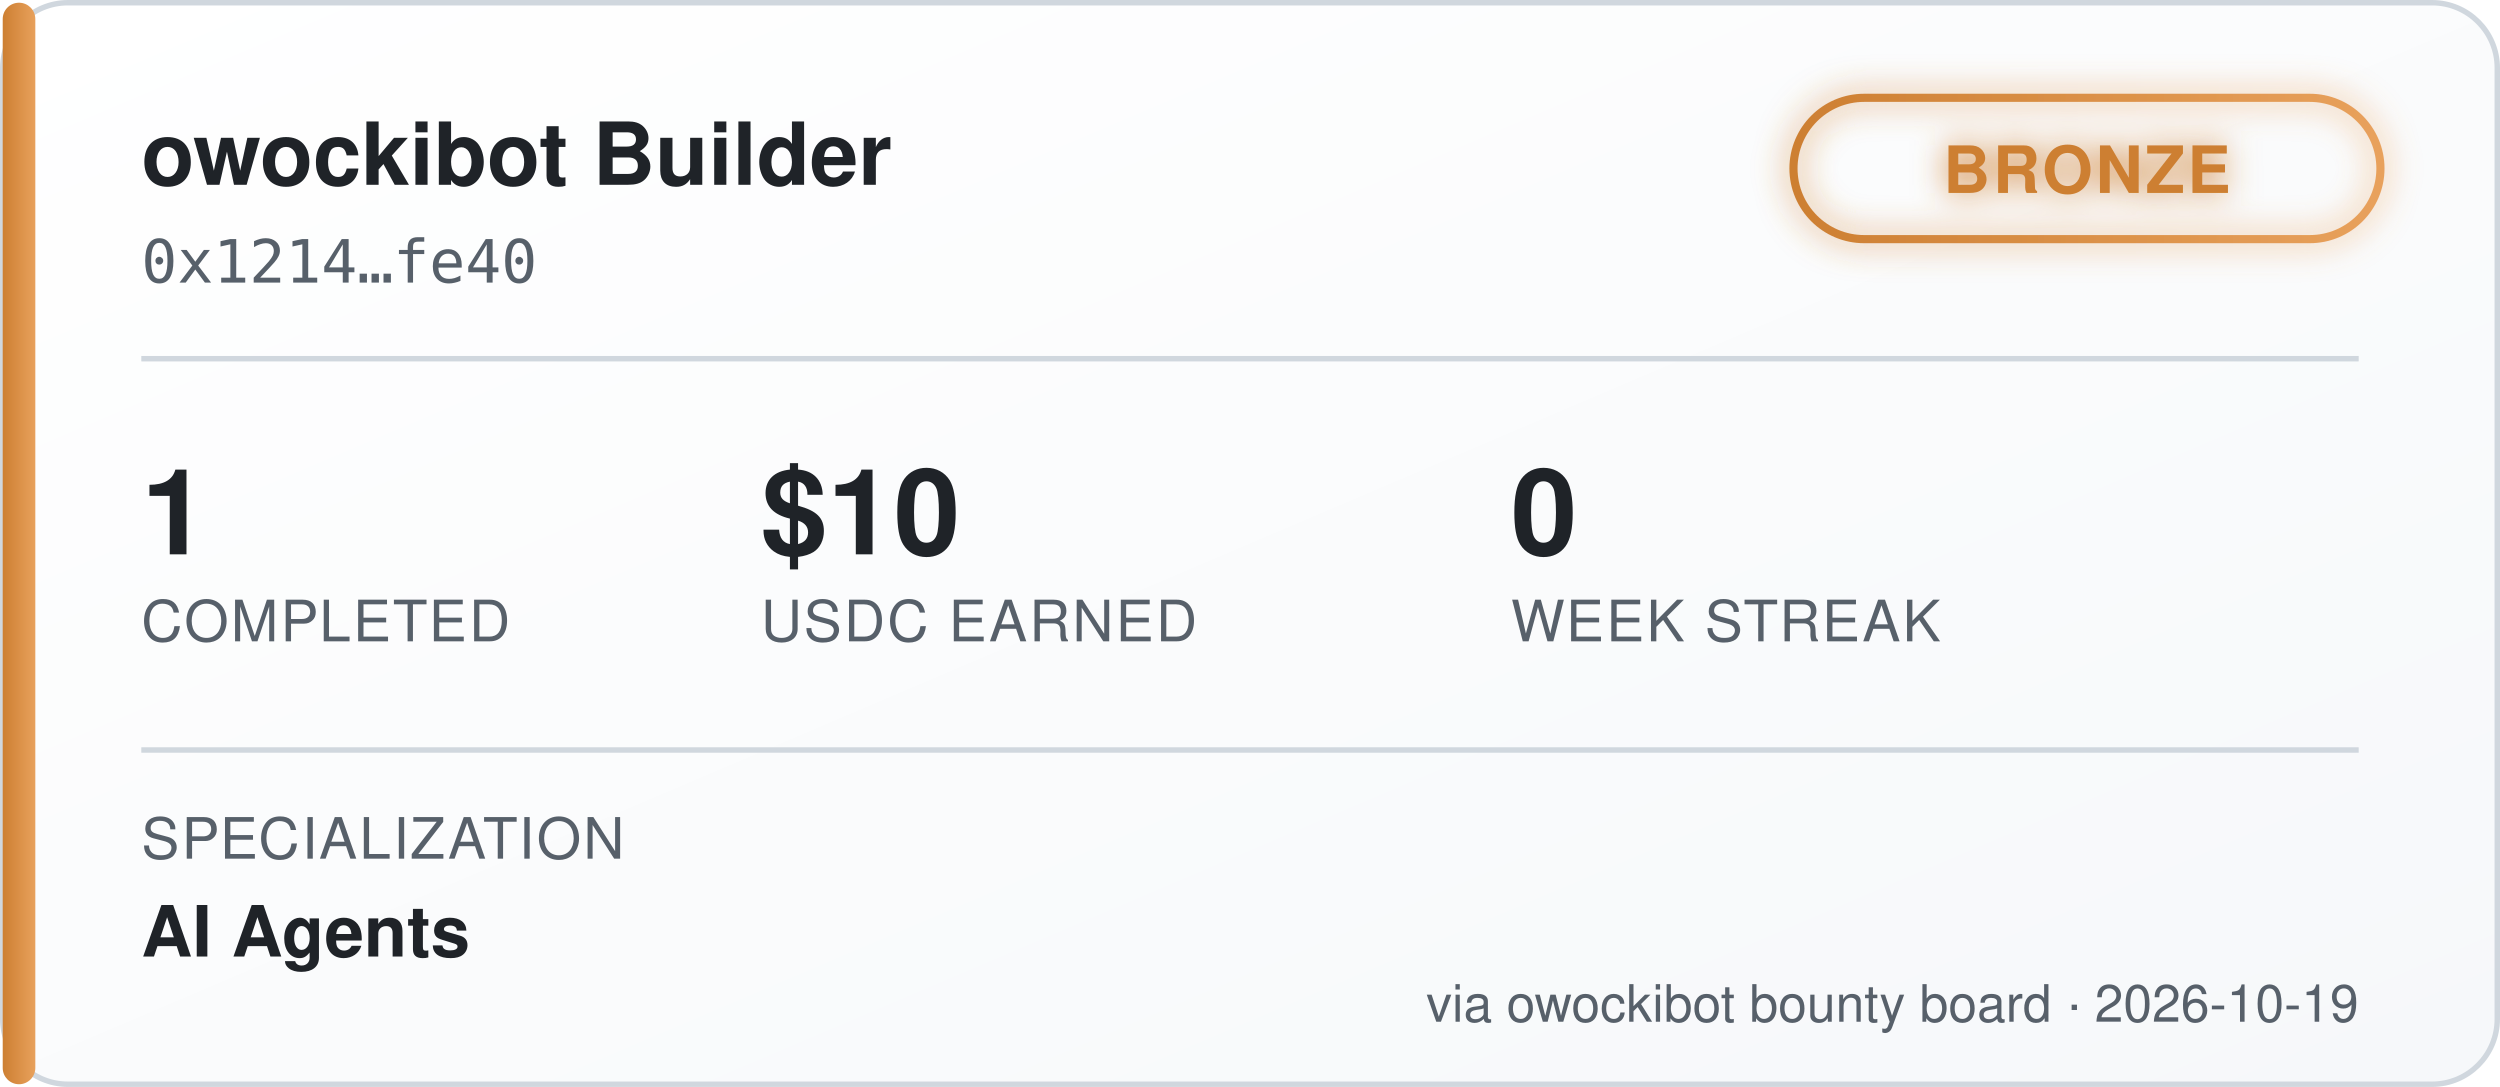
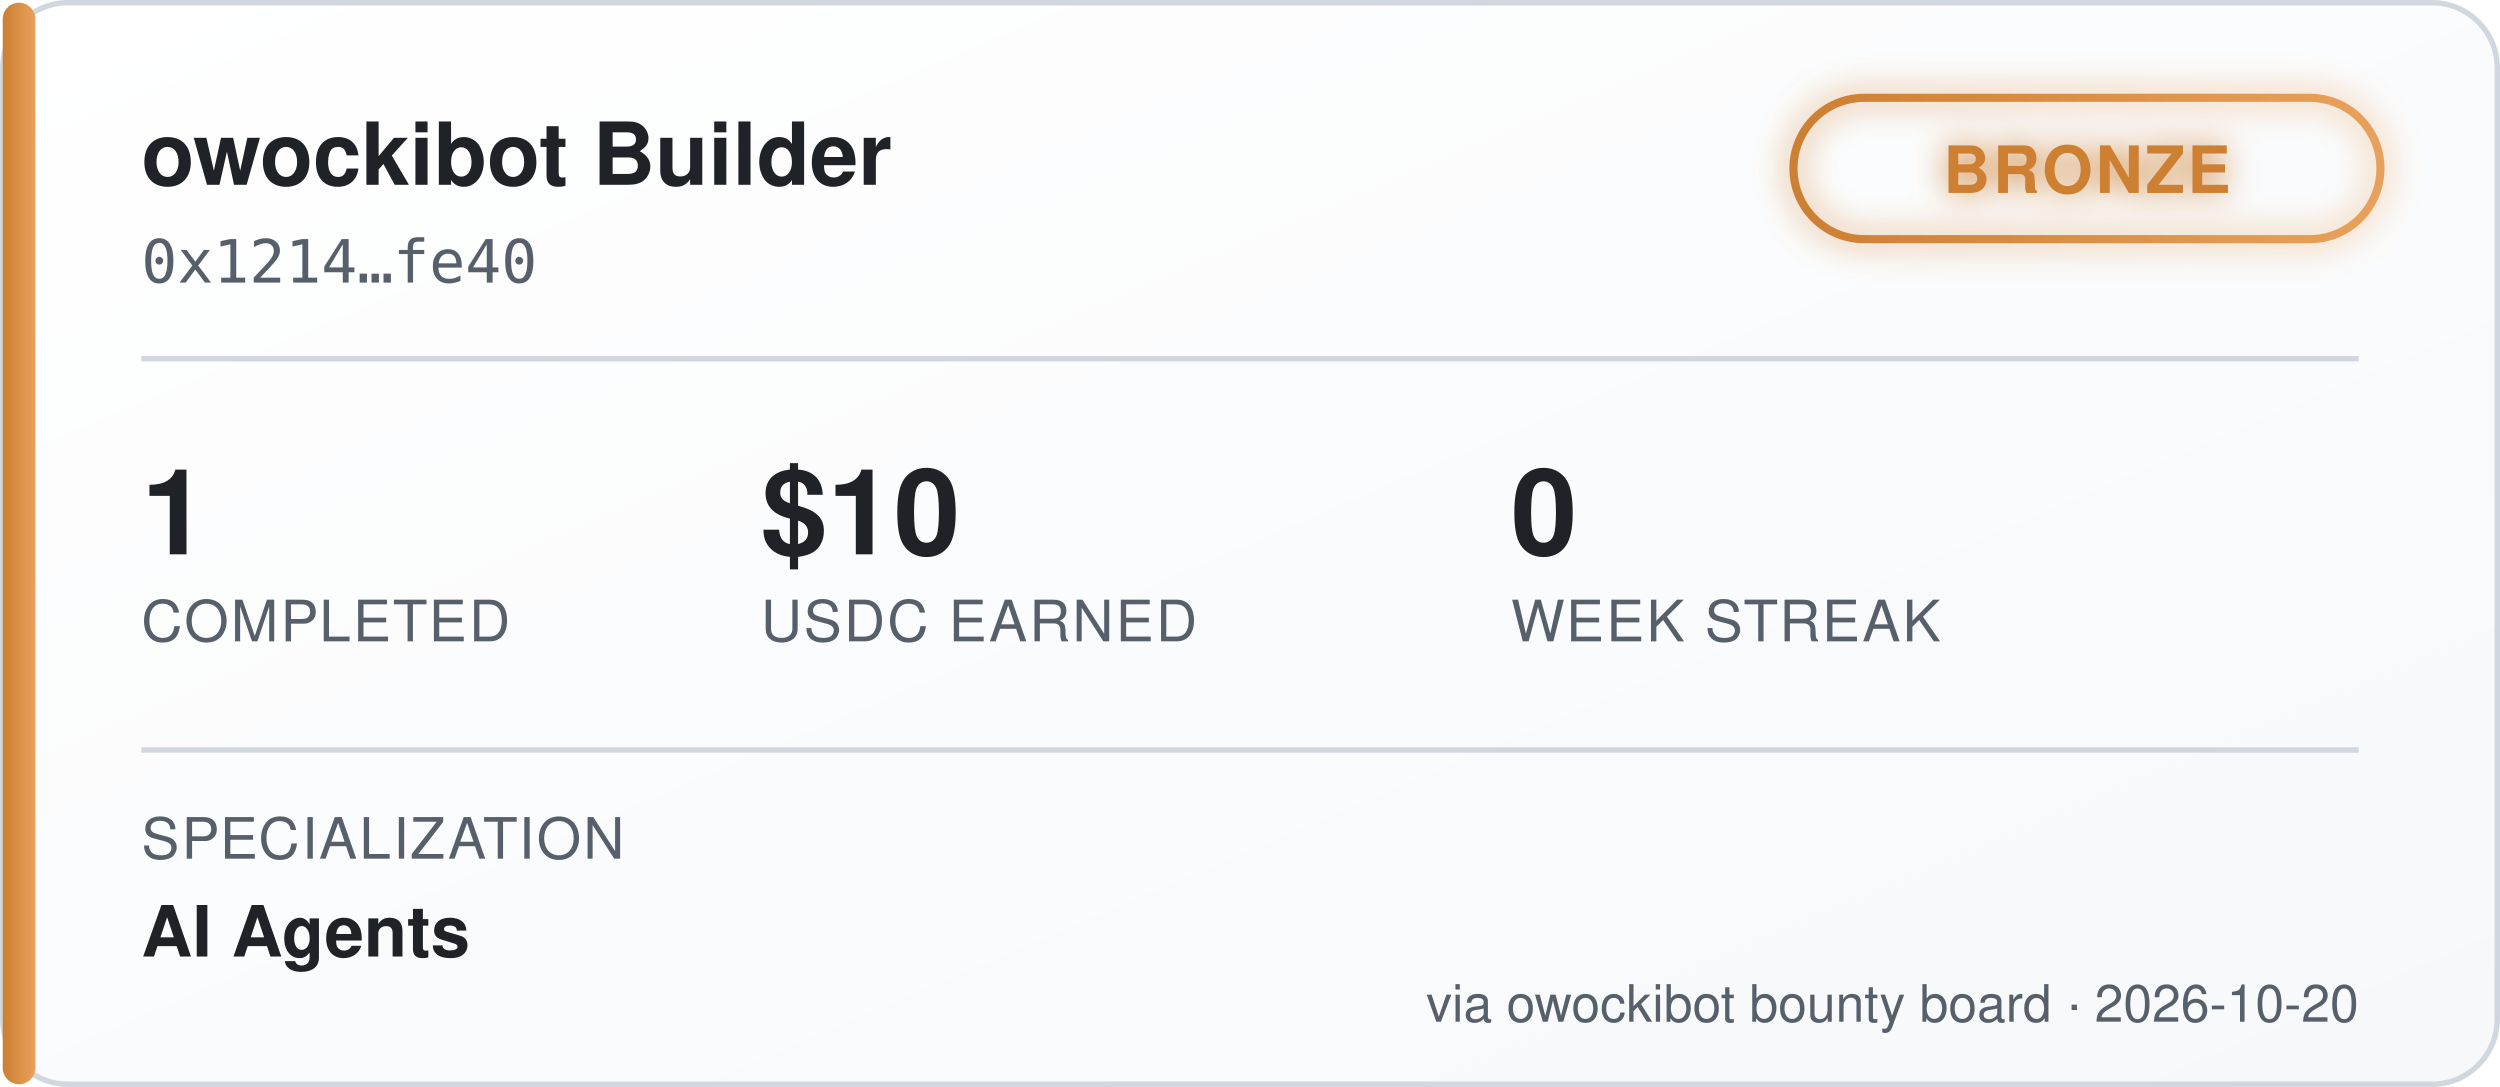
<svg xmlns="http://www.w3.org/2000/svg" width="460" height="200" viewBox="0 0 460 200" font-family="'Segoe UI', Helvetica, Arial, sans-serif">
  <defs>
    <linearGradient id="bgGrad" x1="0" y1="0" x2="1" y2="1">
      <stop offset="0%" stop-color="#ffffff" />
      <stop offset="100%" stop-color="#f6f8fa" />
    </linearGradient>
    <linearGradient id="tierGrad" x1="0" y1="0" x2="1" y2="0">
      <stop offset="0%" stop-color="#cd7f32" />
      <stop offset="100%" stop-color="#e8a15c" />
    </linearGradient>
    <filter id="glow" x="-50%" y="-50%" width="200%" height="200%">
      <feGaussianBlur stdDeviation="3" result="blur" />
      <feMerge>
        <feMergeNode in="blur" />
        <feMergeNode in="SourceGraphic" />
      </feMerge>
    </filter>
  </defs>
  <rect x="0.5" y="0.5" width="459" height="199" rx="12" fill="url(#bgGrad)" stroke="#d0d7de" />
  <rect x="0.5" y="0.5" width="6" height="199" rx="3" fill="url(#tierGrad)" />
  <text x="26" y="34" fill="#1f2328" font-size="16" font-weight="700">owockibot Builder</text>
  <text x="26" y="52" fill="#57606a" font-size="11" font-family="monospace">0x1214…fe40</text>
  <g transform="translate(330, 18)" filter="url(#glow)">
    <rect x="0" y="0" width="108" height="26" rx="13" fill="none" stroke="url(#tierGrad)" stroke-width="1.5" />
    <text x="54" y="17.5" fill="#cd7f32" font-size="12" font-weight="700" text-anchor="middle" letter-spacing="0.5">BRONZE</text>
  </g>
  <line x1="26" y1="66" x2="434" y2="66" stroke="#d0d7de" stroke-width="1" />
  <g font-size="22" font-weight="700" fill="#1f2328">
    <text x="26" y="102">1</text>
    <text x="140" y="102">$10</text>
    <text x="278" y="102">0</text>
  </g>
  <g font-size="10.5" fill="#57606a" letter-spacing="0.4">
    <text x="26" y="118">COMPLETED</text>
    <text x="140" y="118">USDC EARNED</text>
    <text x="278" y="118">WEEK STREAK</text>
  </g>
  <line x1="26" y1="138" x2="434" y2="138" stroke="#d0d7de" stroke-width="1" />
  <text x="26" y="158" fill="#57606a" font-size="10.5" letter-spacing="0.4">SPECIALIZATION</text>
  <text x="26" y="176" fill="#1f2328" font-size="13" font-weight="600">AI Agents</text>
-   <text x="434" y="188" fill="#57606a" font-size="9.5" text-anchor="end">via owockibot bounty board · 2026-10-19</text>
+   <text x="434" y="188" fill="#57606a" font-size="9.5" text-anchor="end">via owockibot bounty board · 2026-10-20</text>
</svg>
